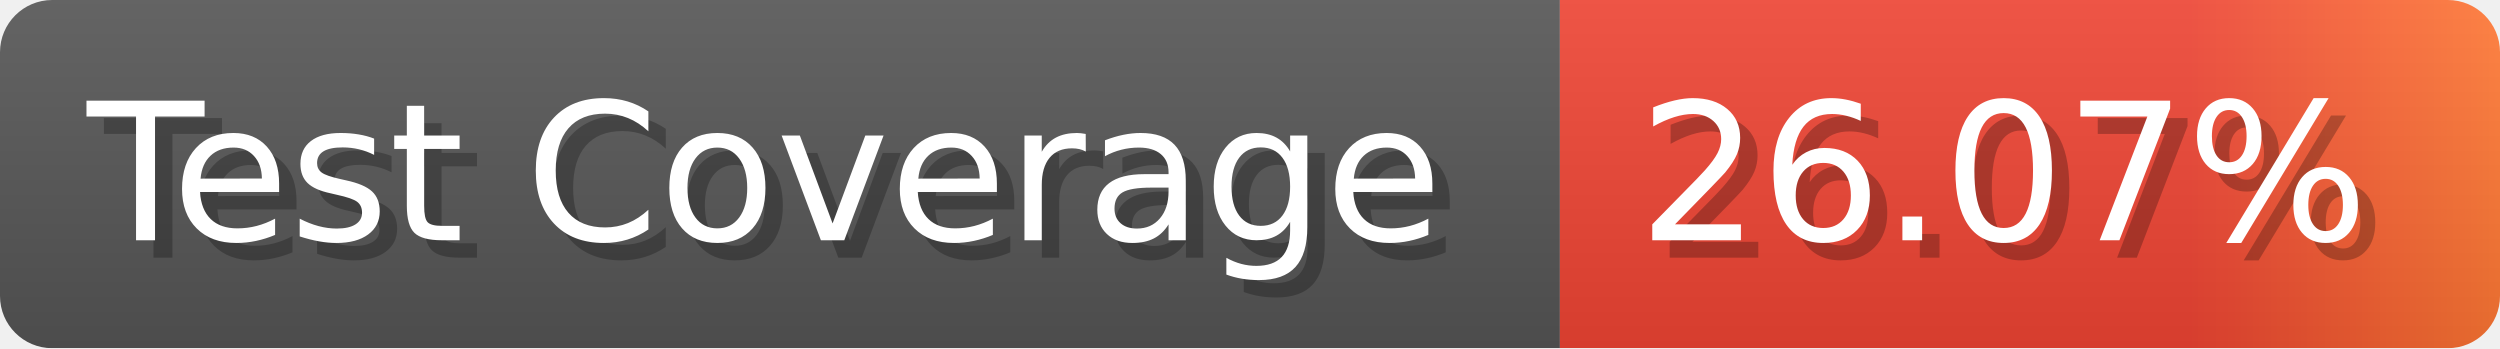
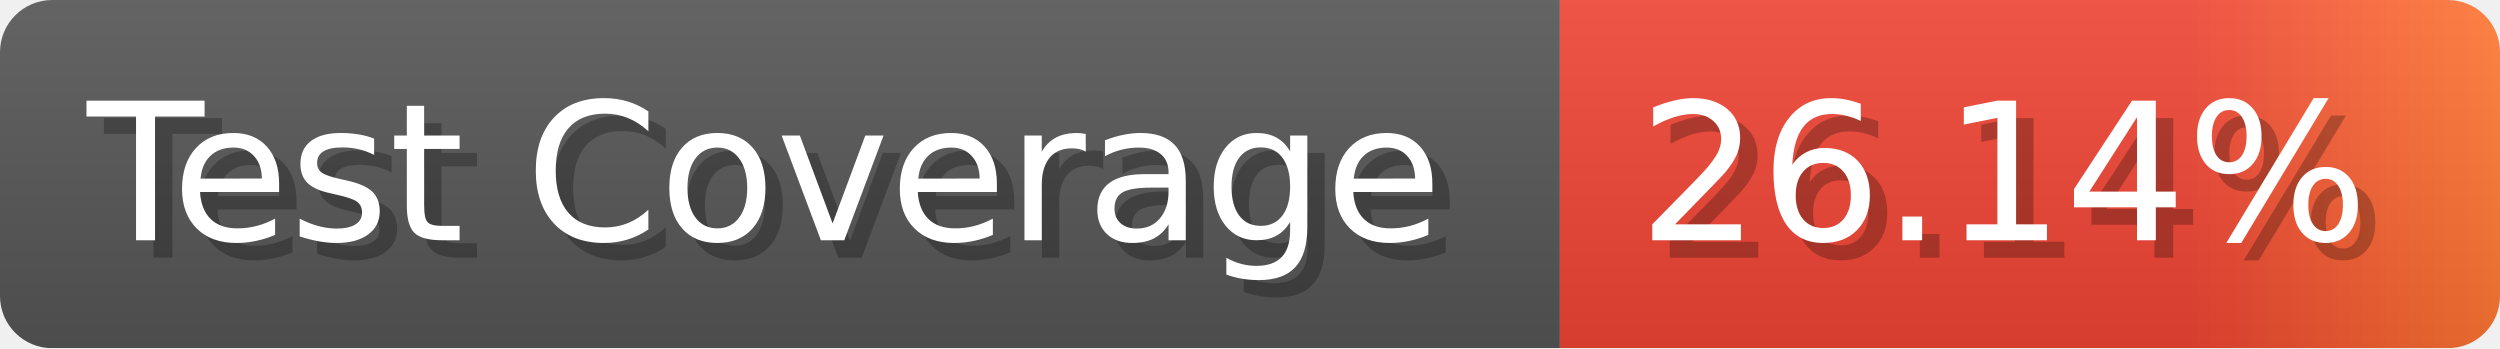
- <svg xmlns="http://www.w3.org/2000/svg" width="143.6" height="20" viewBox="0 0 1436 200" role="img" aria-label="Test Coverage: 26.07%">
+ <svg xmlns="http://www.w3.org/2000/svg" width="143.6" height="20" viewBox="0 0 1436 200" role="img" aria-label="Test Coverage: 26.14%">
  <linearGradient id="a" x2="0" y2="100%">
    <stop offset="0" stop-opacity=".1" stop-color="#EEE" />
    <stop offset="1" stop-opacity=".1" />
  </linearGradient>
  <mask id="m">
    <rect width="1436" height="200" rx="30" fill="#FFF" />
  </mask>
  <g mask="url(#m)">
    <rect width="896" height="200" fill="#555" />
    <rect width="540" height="200" fill="url(#x)" x="896" />
    <rect width="1436" height="200" fill="url(#a)" />
  </g>
  <g aria-hidden="true" fill="#fff" text-anchor="start" font-family="Verdana,DejaVu Sans,sans-serif" font-size="110">
    <text x="60" y="148" textLength="796" fill="#000" opacity="0.25">Test Coverage</text>
    <text x="50" y="138" textLength="796">Test Coverage</text>
-     <text x="951" y="148" textLength="440" fill="#000" opacity="0.25">26.07%</text>
-     <text x="941" y="138" textLength="440">26.07%</text>
+     <text x="951" y="148" textLength="440" fill="#000" opacity="0.25">26.14%</text>
+     <text x="941" y="138" textLength="440">26.14%</text>
  </g>
  <linearGradient id="x" x1="0%" y1="0%" x2="100%" y2="0%">
    <stop offset="0%" style="stop-color:#E43" />
    <stop offset="33%" style="stop-color:#E43" />
    <stop offset="67%" style="stop-color:#E43" />
    <stop offset="100%" style="stop-color:#F73" />
  </linearGradient>
</svg>
